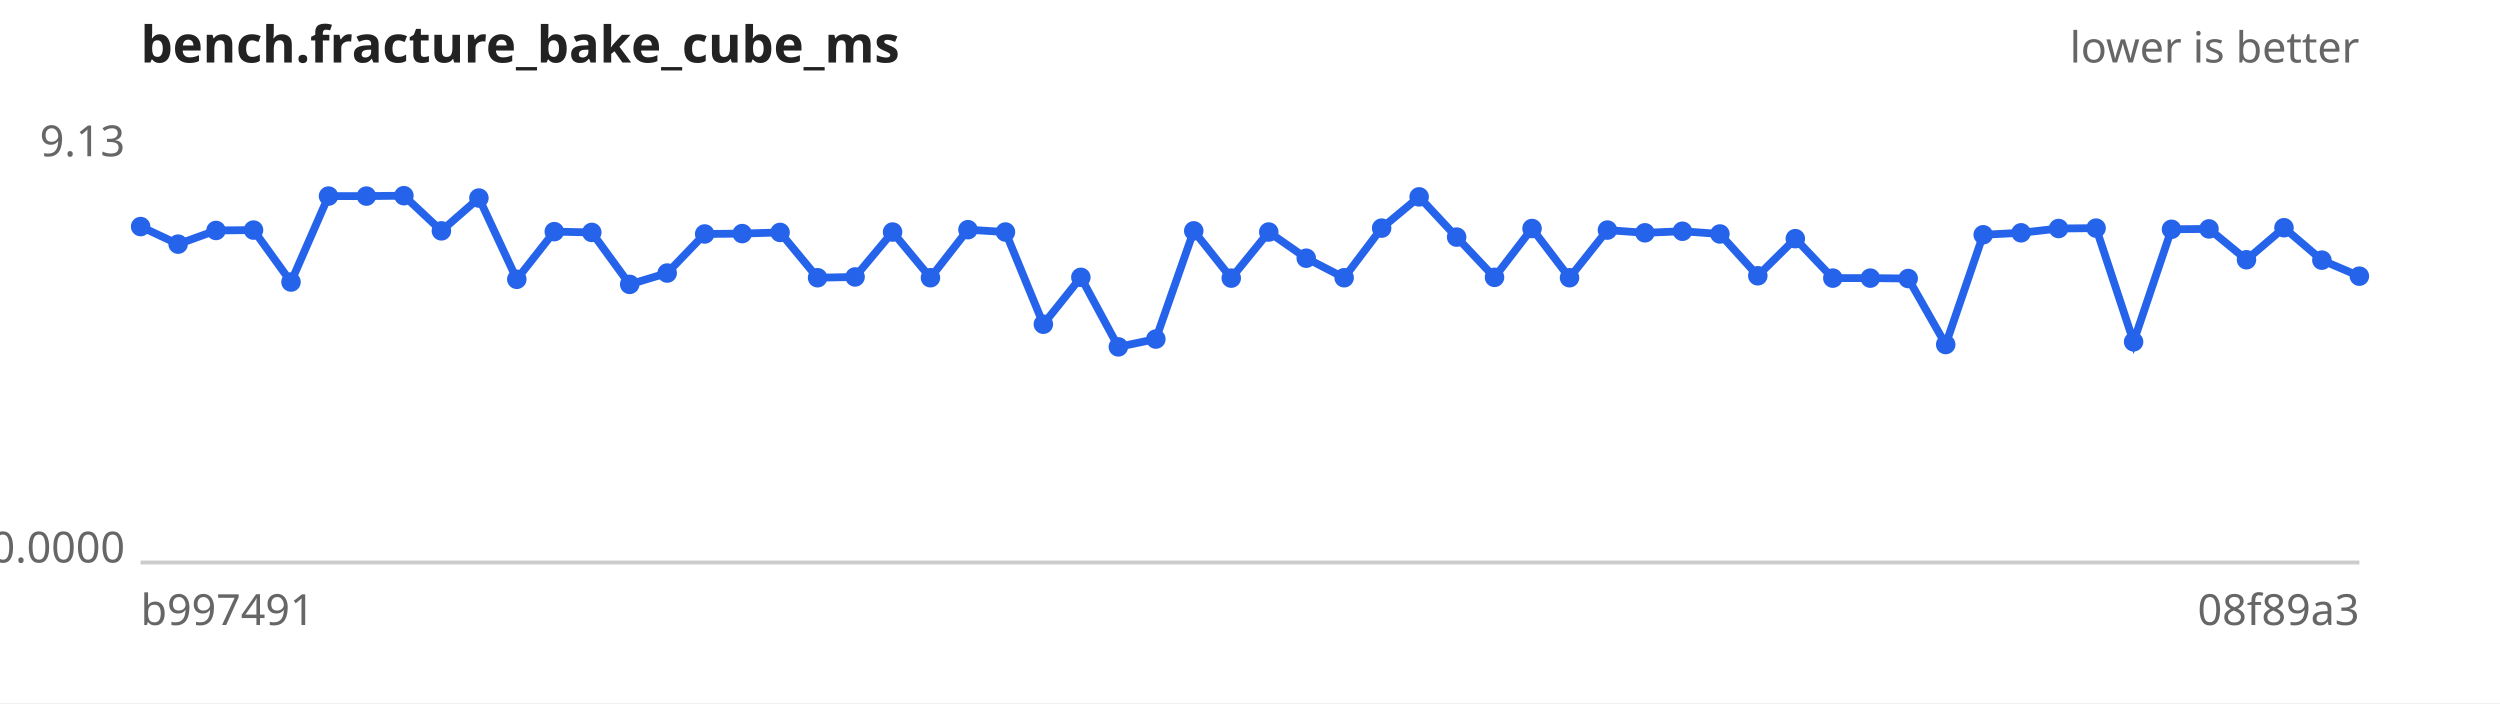
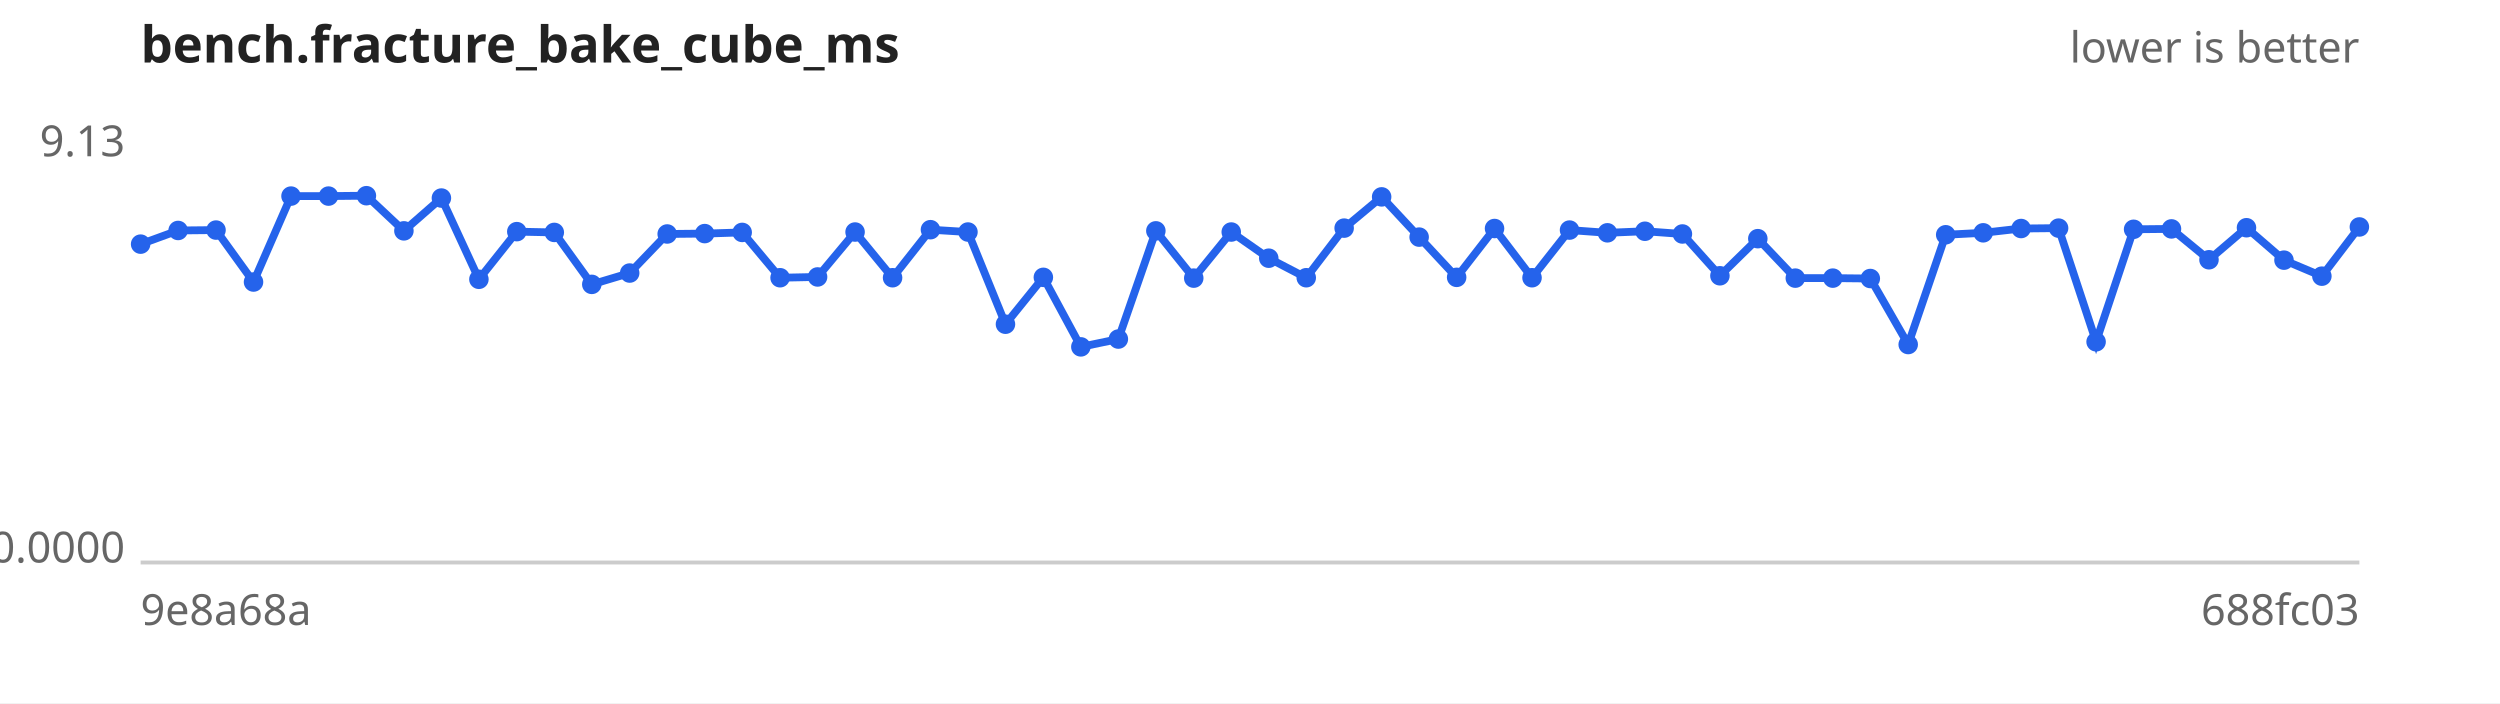
<svg xmlns="http://www.w3.org/2000/svg" width="640" height="180" viewBox="0 0 640 180" font-family="sans-serif" font-size="11">
  <rect width="640" height="180" fill="#ffffff" />
  <text x="36" y="16" font-size="13" font-weight="bold" fill="#222">bench.fracture_bake_cube_ms</text>
  <text x="604" y="16" text-anchor="end" fill="#666">lower is better</text>
  <line x1="36" y1="144" x2="604" y2="144" stroke="#ccc" />
  <text x="32" y="40.0" text-anchor="end" fill="#666">9.13</text>
  <text x="32" y="144.0" text-anchor="end" fill="#666">0.0000</text>
-   <text x="36" y="160" fill="#666">b997491</text>
-   <text x="604" y="160" text-anchor="end" fill="#666">08f89a3</text>
-   <path d="M36.0,58.0 L45.6,62.5 L55.3,59.0 L64.9,58.9 L74.5,72.2 L84.1,50.2 L93.8,50.2 L103.4,50.1 L113.0,59.1 L122.6,50.7 L132.3,71.5 L141.9,59.3 L151.5,59.5 L161.2,72.8 L170.8,69.9 L180.4,59.9 L190.0,59.8 L199.7,59.5 L209.3,71.1 L218.9,70.9 L228.5,59.4 L238.2,71.1 L247.8,58.8 L257.4,59.4 L267.1,83.0 L276.7,71.0 L286.3,88.8 L295.9,86.8 L305.6,59.1 L315.2,71.2 L324.8,59.4 L334.4,66.1 L344.1,71.1 L353.7,58.4 L363.3,50.4 L372.9,60.7 L382.6,71.0 L392.2,58.5 L401.8,71.1 L411.5,58.9 L421.1,59.6 L430.7,59.2 L440.3,59.9 L450.0,70.6 L459.6,61.1 L469.2,71.2 L478.8,71.2 L488.5,71.3 L498.1,88.2 L507.7,60.1 L517.4,59.6 L527.0,58.5 L536.6,58.4 L546.2,87.5 L555.9,58.7 L565.5,58.6 L575.1,66.5 L584.7,58.3 L594.4,66.6 L604.0,70.7" fill="none" stroke="#2563eb" stroke-width="2" />
+   <text x="36" y="160" fill="#666">9e8a68a</text>
+   <text x="604" y="160" text-anchor="end" fill="#666">688fc03</text>
+   <path d="M36.0,62.5 L45.6,59.0 L55.3,58.9 L64.9,72.2 L74.5,50.2 L84.1,50.2 L93.8,50.1 L103.4,59.1 L113.0,50.7 L122.6,71.5 L132.3,59.3 L141.9,59.5 L151.5,72.8 L161.2,69.9 L170.8,59.9 L180.4,59.8 L190.0,59.5 L199.7,71.1 L209.3,70.9 L218.9,59.4 L228.5,71.1 L238.2,58.8 L247.8,59.4 L257.4,83.0 L267.1,71.0 L276.7,88.8 L286.3,86.8 L295.9,59.1 L305.6,71.2 L315.2,59.4 L324.8,66.1 L334.4,71.1 L344.1,58.4 L353.7,50.4 L363.3,60.7 L372.9,71.0 L382.6,58.5 L392.2,71.1 L401.8,58.9 L411.5,59.6 L421.1,59.2 L430.7,59.9 L440.3,70.6 L450.0,61.1 L459.6,71.2 L469.2,71.2 L478.8,71.3 L488.5,88.2 L498.1,60.1 L507.7,59.6 L517.4,58.5 L527.0,58.4 L536.6,87.5 L546.2,58.7 L555.9,58.6 L565.5,66.5 L575.1,58.3 L584.7,66.6 L594.4,70.7 L604.0,58.1" fill="none" stroke="#2563eb" stroke-width="2" />
  <g fill="#2563eb">
-     <circle cx="36.0" cy="58.0" r="2.5" />
-     <circle cx="45.6" cy="62.5" r="2.5" />
-     <circle cx="55.3" cy="59.0" r="2.5" />
-     <circle cx="64.9" cy="58.9" r="2.5" />
-     <circle cx="74.5" cy="72.2" r="2.5" />
+     <circle cx="36.0" cy="62.5" r="2.5" />
+     <circle cx="45.6" cy="59.0" r="2.5" />
+     <circle cx="55.3" cy="58.9" r="2.5" />
+     <circle cx="64.9" cy="72.2" r="2.5" />
+     <circle cx="74.5" cy="50.2" r="2.5" />
    <circle cx="84.1" cy="50.2" r="2.5" />
-     <circle cx="93.8" cy="50.2" r="2.5" />
-     <circle cx="103.4" cy="50.1" r="2.5" />
-     <circle cx="113.0" cy="59.1" r="2.5" />
-     <circle cx="122.6" cy="50.7" r="2.5" />
-     <circle cx="132.3" cy="71.5" r="2.5" />
-     <circle cx="141.9" cy="59.3" r="2.5" />
-     <circle cx="151.5" cy="59.5" r="2.5" />
-     <circle cx="161.2" cy="72.8" r="2.5" />
-     <circle cx="170.8" cy="69.9" r="2.5" />
-     <circle cx="180.4" cy="59.9" r="2.5" />
-     <circle cx="190.0" cy="59.8" r="2.5" />
-     <circle cx="199.7" cy="59.5" r="2.5" />
-     <circle cx="209.3" cy="71.1" r="2.5" />
-     <circle cx="218.9" cy="70.9" r="2.5" />
-     <circle cx="228.5" cy="59.4" r="2.5" />
-     <circle cx="238.2" cy="71.1" r="2.5" />
-     <circle cx="247.8" cy="58.8" r="2.5" />
-     <circle cx="257.4" cy="59.4" r="2.5" />
-     <circle cx="267.1" cy="83.0" r="2.5" />
-     <circle cx="276.7" cy="71.0" r="2.5" />
-     <circle cx="286.3" cy="88.8" r="2.5" />
-     <circle cx="295.9" cy="86.8" r="2.5" />
-     <circle cx="305.6" cy="59.1" r="2.5" />
-     <circle cx="315.2" cy="71.2" r="2.5" />
-     <circle cx="324.8" cy="59.4" r="2.5" />
-     <circle cx="334.4" cy="66.1" r="2.5" />
-     <circle cx="344.1" cy="71.1" r="2.5" />
-     <circle cx="353.7" cy="58.4" r="2.5" />
-     <circle cx="363.3" cy="50.4" r="2.5" />
-     <circle cx="372.9" cy="60.7" r="2.5" />
-     <circle cx="382.6" cy="71.0" r="2.5" />
-     <circle cx="392.2" cy="58.5" r="2.5" />
-     <circle cx="401.8" cy="71.1" r="2.5" />
-     <circle cx="411.5" cy="58.9" r="2.5" />
-     <circle cx="421.1" cy="59.6" r="2.5" />
-     <circle cx="430.7" cy="59.2" r="2.5" />
-     <circle cx="440.3" cy="59.9" r="2.5" />
-     <circle cx="450.0" cy="70.6" r="2.5" />
-     <circle cx="459.6" cy="61.1" r="2.5" />
+     <circle cx="93.8" cy="50.1" r="2.5" />
+     <circle cx="103.4" cy="59.1" r="2.5" />
+     <circle cx="113.0" cy="50.7" r="2.5" />
+     <circle cx="122.6" cy="71.5" r="2.5" />
+     <circle cx="132.3" cy="59.3" r="2.5" />
+     <circle cx="141.9" cy="59.5" r="2.5" />
+     <circle cx="151.5" cy="72.8" r="2.5" />
+     <circle cx="161.2" cy="69.9" r="2.5" />
+     <circle cx="170.8" cy="59.9" r="2.5" />
+     <circle cx="180.4" cy="59.8" r="2.5" />
+     <circle cx="190.0" cy="59.5" r="2.5" />
+     <circle cx="199.7" cy="71.1" r="2.5" />
+     <circle cx="209.3" cy="70.9" r="2.5" />
+     <circle cx="218.9" cy="59.4" r="2.5" />
+     <circle cx="228.5" cy="71.1" r="2.5" />
+     <circle cx="238.2" cy="58.8" r="2.5" />
+     <circle cx="247.8" cy="59.4" r="2.5" />
+     <circle cx="257.4" cy="83.0" r="2.5" />
+     <circle cx="267.1" cy="71.0" r="2.5" />
+     <circle cx="276.7" cy="88.8" r="2.5" />
+     <circle cx="286.3" cy="86.8" r="2.5" />
+     <circle cx="295.9" cy="59.1" r="2.5" />
+     <circle cx="305.6" cy="71.2" r="2.5" />
+     <circle cx="315.2" cy="59.4" r="2.5" />
+     <circle cx="324.8" cy="66.1" r="2.5" />
+     <circle cx="334.4" cy="71.1" r="2.5" />
+     <circle cx="344.1" cy="58.4" r="2.5" />
+     <circle cx="353.7" cy="50.4" r="2.5" />
+     <circle cx="363.3" cy="60.7" r="2.5" />
+     <circle cx="372.9" cy="71.0" r="2.5" />
+     <circle cx="382.6" cy="58.5" r="2.5" />
+     <circle cx="392.2" cy="71.1" r="2.5" />
+     <circle cx="401.8" cy="58.9" r="2.5" />
+     <circle cx="411.5" cy="59.6" r="2.5" />
+     <circle cx="421.1" cy="59.2" r="2.5" />
+     <circle cx="430.7" cy="59.9" r="2.5" />
+     <circle cx="440.3" cy="70.6" r="2.5" />
+     <circle cx="450.0" cy="61.1" r="2.5" />
+     <circle cx="459.6" cy="71.2" r="2.5" />
    <circle cx="469.2" cy="71.2" r="2.5" />
-     <circle cx="478.8" cy="71.2" r="2.5" />
-     <circle cx="488.5" cy="71.3" r="2.5" />
-     <circle cx="498.1" cy="88.2" r="2.5" />
-     <circle cx="507.7" cy="60.1" r="2.5" />
-     <circle cx="517.4" cy="59.6" r="2.5" />
-     <circle cx="527.0" cy="58.5" r="2.5" />
-     <circle cx="536.6" cy="58.4" r="2.5" />
-     <circle cx="546.2" cy="87.5" r="2.5" />
-     <circle cx="555.9" cy="58.7" r="2.5" />
-     <circle cx="565.5" cy="58.6" r="2.5" />
-     <circle cx="575.1" cy="66.5" r="2.5" />
-     <circle cx="584.7" cy="58.3" r="2.5" />
-     <circle cx="594.4" cy="66.6" r="2.5" />
-     <circle cx="604.0" cy="70.7" r="2.5" />
+     <circle cx="478.8" cy="71.3" r="2.5" />
+     <circle cx="488.5" cy="88.2" r="2.5" />
+     <circle cx="498.1" cy="60.1" r="2.5" />
+     <circle cx="507.7" cy="59.6" r="2.5" />
+     <circle cx="517.4" cy="58.5" r="2.5" />
+     <circle cx="527.0" cy="58.4" r="2.5" />
+     <circle cx="536.6" cy="87.5" r="2.5" />
+     <circle cx="546.2" cy="58.7" r="2.5" />
+     <circle cx="555.9" cy="58.6" r="2.5" />
+     <circle cx="565.5" cy="66.5" r="2.5" />
+     <circle cx="575.1" cy="58.3" r="2.5" />
+     <circle cx="584.7" cy="66.6" r="2.5" />
+     <circle cx="594.4" cy="70.7" r="2.5" />
+     <circle cx="604.0" cy="58.1" r="2.5" />
  </g>
</svg>
